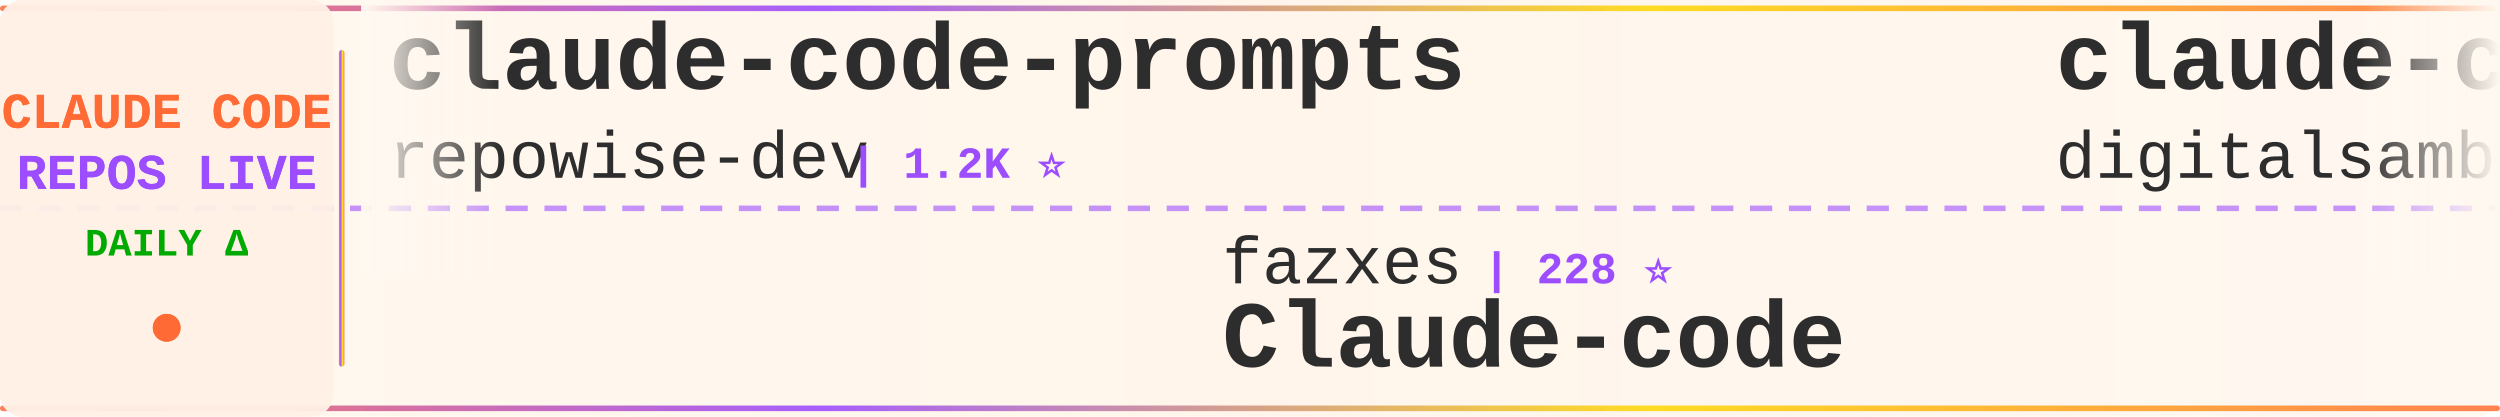
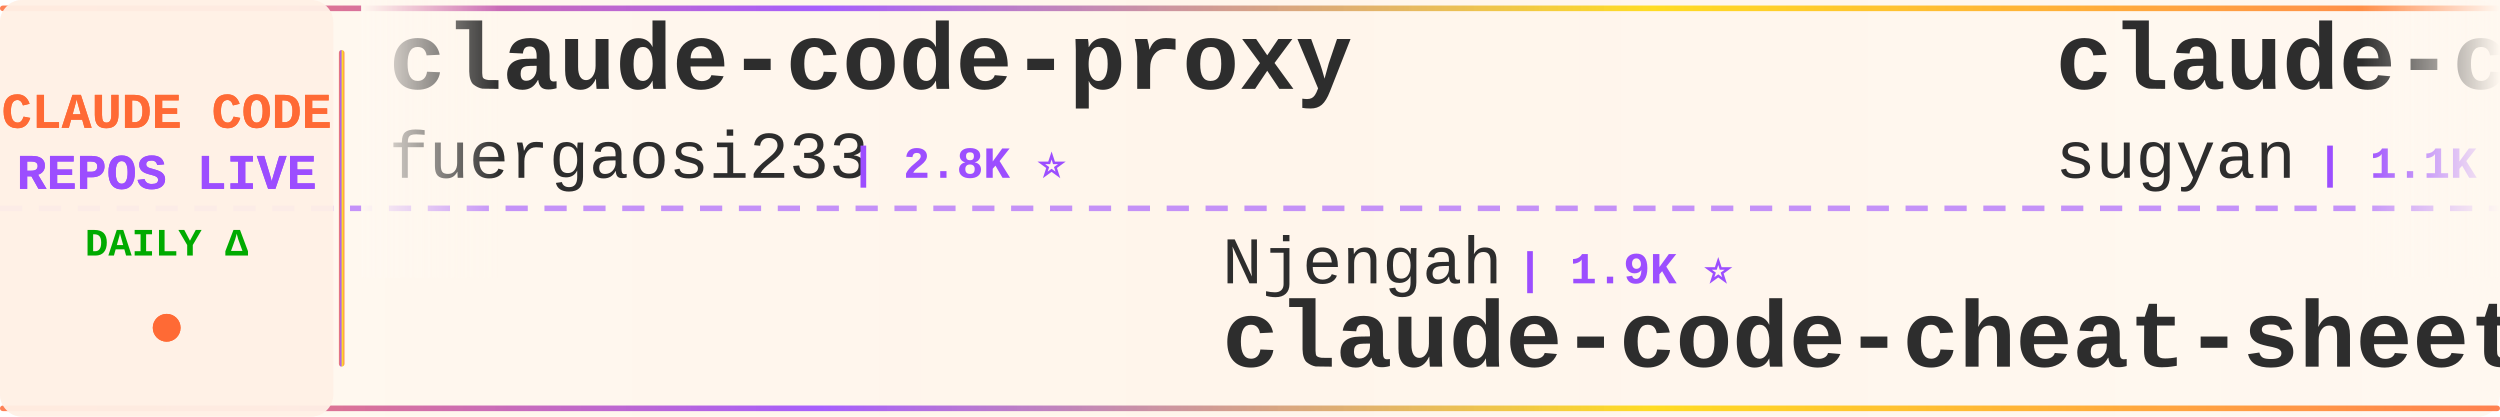
<svg xmlns="http://www.w3.org/2000/svg" width="900" height="150">
  <defs>
    <linearGradient id="tickerBg" x1="0%" y1="0%" x2="100%" y2="0%">
      <stop offset="0%" style="stop-color:#fff8f0;stop-opacity:0.98" />
      <stop offset="50%" style="stop-color:#fff5eb;stop-opacity:1" />
      <stop offset="100%" style="stop-color:#fff8f0;stop-opacity:0.98" />
    </linearGradient>
    <linearGradient id="borderGrad" x1="0%" y1="0%" x2="100%" y2="0%">
      <stop offset="0%" style="stop-color:#FF6B35;stop-opacity:0.85">
        <animate attributeName="stop-opacity" values="0.85;1;0.85" dur="2s" repeatCount="indefinite" />
      </stop>
      <stop offset="33%" style="stop-color:#9C4EFF;stop-opacity:0.9">
        <animate attributeName="stop-opacity" values="0.9;1;0.9" dur="2.2s" repeatCount="indefinite" />
      </stop>
      <stop offset="66%" style="stop-color:#FFD700;stop-opacity:0.85">
        <animate attributeName="stop-opacity" values="0.85;1;0.85" dur="1.8s" repeatCount="indefinite" />
      </stop>
      <stop offset="100%" style="stop-color:#FF6B35;stop-opacity:0.85">
        <animate attributeName="stop-opacity" values="0.85;1;0.85" dur="2s" repeatCount="indefinite" />
      </stop>
    </linearGradient>
    <filter id="textGlow">
      <feGaussianBlur stdDeviation="0.15" result="coloredBlur" />
      <feMerge>
        <feMergeNode in="coloredBlur" />
        <feMergeNode in="SourceGraphic" />
      </feMerge>
    </filter>
    <filter id="metricGlow">
      <feGaussianBlur stdDeviation="0.2" result="coloredBlur" />
      <feMerge>
        <feMergeNode in="coloredBlur" />
        <feMergeNode in="SourceGraphic" />
      </feMerge>
    </filter>
    <linearGradient id="leftFade" x1="0%" y1="0%" x2="100%" y2="0%">
      <stop offset="0%" style="stop-color:#fff8f0;stop-opacity:1" />
      <stop offset="100%" style="stop-color:#fff8f0;stop-opacity:0" />
    </linearGradient>
    <linearGradient id="rightFade" x1="0%" y1="0%" x2="100%" y2="0%">
      <stop offset="0%" style="stop-color:#fff8f0;stop-opacity:0" />
      <stop offset="100%" style="stop-color:#fff8f0;stop-opacity:1" />
    </linearGradient>
  </defs>
  <rect width="900" height="150" fill="url(#tickerBg)" rx="8" />
  <rect x="0" y="2" width="900" height="2" fill="url(#borderGrad)" rx="1" />
  <rect x="0" y="146" width="900" height="2" fill="url(#borderGrad)" rx="1" />
  <line x1="0" y1="75" x2="900" y2="75" stroke="#9C4EFF" stroke-width="2" stroke-dasharray="8 6" opacity="0.6" />
  <rect x="0" y="0" width="120" height="150" fill="#fff0e6" opacity="0.95" rx="8" />
  <text x="60" y="46" font-family="'Courier New', monospace" font-size="18" font-weight="bold" fill="#FF6B35" text-anchor="middle" filter="url(#textGlow)">
    CLAUDE CODE
  </text>
  <text x="60" y="68" font-family="'Courier New', monospace" font-size="18" font-weight="bold" fill="#9C4EFF" text-anchor="middle" filter="url(#textGlow)">
    REPOS LIVE
  </text>
  <text x="60" y="92" font-family="'Courier New', monospace" font-size="14" font-weight="bold" fill="#00aa00" text-anchor="middle">
    DAILY Δ
  </text>
  <circle cx="60" cy="118" r="5" fill="#FF6B35" filter="url(#metricGlow)">
    <animate attributeName="r" values="4;6;4" dur="1.5s" repeatCount="indefinite" />
    <animate attributeName="opacity" values="0.6;1;0.6" dur="1.5s" repeatCount="indefinite" />
  </circle>
  <rect x="122" y="18" width="2" height="114" fill="url(#borderGrad)" rx="1" />
  <clipPath id="tickerClip">
    <rect x="130" y="0" width="770" height="150" />
  </clipPath>
  <g clip-path="url(#tickerClip)">
    <g id="tickerItems">
      <animateTransform attributeName="transform" attributeType="XML" type="translate" from="0 0" to="-3000 0" dur="54s" repeatCount="indefinite" />
      <g transform="translate(0, 0)">
-         <text x="140" y="32" font-family="'Courier New', monospace" font-size="34" font-weight="bold" fill="#2d2d2d">claude-code-prompts</text>
-         <text x="140" y="64" font-family="'Courier New', monospace" font-size="24" font-weight="normal" fill="#2d2d2d" opacity="1.0">repowise-dev</text>
-         <text x="306" y="64" font-family="'Courier New', monospace" font-size="16" font-weight="bold" fill="#9C4EFF"> | 1.2K ⭐</text>
+         <text x="140" y="32" font-family="'Courier New', monospace" font-size="34" font-weight="bold" fill="#2d2d2d">claude-code-proxy</text>
+         <text x="140" y="64" font-family="'Courier New', monospace" font-size="24" font-weight="normal" fill="#2d2d2d" opacity="1.0">fuergaosi233</text>
+         <text x="306" y="64" font-family="'Courier New', monospace" font-size="16" font-weight="bold" fill="#9C4EFF"> | 2.8K ⭐</text>
      </g>
      <g transform="translate(300, 0)">
-         <text x="140" y="102" font-family="'Courier New', monospace" font-size="24" font-weight="normal" fill="#2d2d2d" opacity="1.0">fazxes</text>
-         <text x="234" y="102" font-family="'Courier New', monospace" font-size="16" font-weight="bold" fill="#9C4EFF"> | 228 ⭐</text>
-         <text x="140" y="132" font-family="'Courier New', monospace" font-size="34" font-weight="bold" fill="#2d2d2d">Claude-code</text>
+         <text x="140" y="102" font-family="'Courier New', monospace" font-size="24" font-weight="normal" fill="#2d2d2d" opacity="1.0">Njengah</text>
+         <text x="246" y="102" font-family="'Courier New', monospace" font-size="16" font-weight="bold" fill="#9C4EFF"> | 1.9K ⭐</text>
+         <text x="140" y="132" font-family="'Courier New', monospace" font-size="34" font-weight="bold" fill="#2d2d2d">claude-code-cheat-sheet</text>
      </g>
      <g transform="translate(600, 0)">
-         <text x="140" y="32" font-family="'Courier New', monospace" font-size="34" font-weight="bold" fill="#2d2d2d">claude-code-video-toolki...</text>
-         <text x="140" y="64" font-family="'Courier New', monospace" font-size="24" font-weight="normal" fill="#2d2d2d" opacity="1.0">digitalsamba</text>
-         <text x="306" y="64" font-family="'Courier New', monospace" font-size="16" font-weight="bold" fill="#9C4EFF"> | 1.9K ⭐ +2</text>
+         <text x="140" y="32" font-family="'Courier New', monospace" font-size="34" font-weight="bold" fill="#2d2d2d">claude-code-webui</text>
+         <text x="140" y="64" font-family="'Courier New', monospace" font-size="24" font-weight="normal" fill="#2d2d2d" opacity="1.0">sugyan</text>
+         <text x="234" y="64" font-family="'Courier New', monospace" font-size="16" font-weight="bold" fill="#9C4EFF"> | 1.1K ⭐</text>
      </g>
      <g transform="translate(900, 0)">
-         <text x="140" y="102" font-family="'Courier New', monospace" font-size="24" font-weight="normal" fill="#2d2d2d" opacity="1.0">krusemediallc</text>
-         <text x="318" y="102" font-family="'Courier New', monospace" font-size="16" font-weight="bold" fill="#9C4EFF"> | 1.1K ⭐ +1</text>
-         <text x="140" y="132" font-family="'Courier New', monospace" font-size="34" font-weight="bold" fill="#2d2d2d">arcads-claude-code</text>
+         <text x="140" y="102" font-family="'Courier New', monospace" font-size="24" font-weight="normal" fill="#2d2d2d" opacity="1.0">affaan-m</text>
+         <text x="258" y="102" font-family="'Courier New', monospace" font-size="16" font-weight="bold" fill="#9C4EFF"> | 236.6K ⭐ +41</text>
+         <text x="140" y="132" font-family="'Courier New', monospace" font-size="34" font-weight="bold" fill="#2d2d2d">ECC</text>
      </g>
      <g transform="translate(1200, 0)">
-         <text x="140" y="32" font-family="'Courier New', monospace" font-size="34" font-weight="bold" fill="#2d2d2d">claude-code-proxy</text>
-         <text x="140" y="64" font-family="'Courier New', monospace" font-size="24" font-weight="normal" fill="#2d2d2d" opacity="1.0">1rgs</text>
-         <text x="210" y="64" font-family="'Courier New', monospace" font-size="16" font-weight="bold" fill="#9C4EFF"> | 3.7K ⭐</text>
+         <text x="140" y="32" font-family="'Courier New', monospace" font-size="34" font-weight="bold" fill="#2d2d2d">how-claude-code-works</text>
+         <text x="140" y="64" font-family="'Courier New', monospace" font-size="24" font-weight="normal" fill="#2d2d2d" opacity="1.0">Windy3f3f3f3f</text>
+         <text x="318" y="64" font-family="'Courier New', monospace" font-size="16" font-weight="bold" fill="#9C4EFF"> | 3.3K ⭐</text>
      </g>
      <g transform="translate(1500, 0)">
-         <text x="140" y="102" font-family="'Courier New', monospace" font-size="24" font-weight="normal" fill="#2d2d2d" opacity="1.0">Yuyz0112</text>
-         <text x="258" y="102" font-family="'Courier New', monospace" font-size="16" font-weight="bold" fill="#9C4EFF"> | 2.4K ⭐</text>
-         <text x="140" y="132" font-family="'Courier New', monospace" font-size="34" font-weight="bold" fill="#2d2d2d">claude-code-reverse</text>
+         <text x="140" y="102" font-family="'Courier New', monospace" font-size="24" font-weight="normal" fill="#2d2d2d" opacity="1.0">OneRedOak</text>
+         <text x="270" y="102" font-family="'Courier New', monospace" font-size="16" font-weight="bold" fill="#9C4EFF"> | 3.9K ⭐</text>
+         <text x="140" y="132" font-family="'Courier New', monospace" font-size="34" font-weight="bold" fill="#2d2d2d">claude-code-workflows</text>
      </g>
      <g transform="translate(1800, 0)">
-         <text x="140" y="32" font-family="'Courier New', monospace" font-size="34" font-weight="bold" fill="#2d2d2d">claude-code-source</text>
-         <text x="140" y="64" font-family="'Courier New', monospace" font-size="24" font-weight="normal" fill="#2d2d2d" opacity="1.0">hangsman</text>
-         <text x="258" y="64" font-family="'Courier New', monospace" font-size="16" font-weight="bold" fill="#9C4EFF"> | 790 ⭐</text>
+         <text x="140" y="32" font-family="'Courier New', monospace" font-size="34" font-weight="bold" fill="#2d2d2d">claude-coder</text>
+         <text x="140" y="64" font-family="'Courier New', monospace" font-size="24" font-weight="normal" fill="#2d2d2d" opacity="1.0">kodu-ai</text>
+         <text x="246" y="64" font-family="'Courier New', monospace" font-size="16" font-weight="bold" fill="#9C4EFF"> | 5.2K ⭐ -3</text>
      </g>
      <g transform="translate(2100, 0)">
-         <text x="140" y="102" font-family="'Courier New', monospace" font-size="24" font-weight="normal" fill="#2d2d2d" opacity="1.0">feiskyer</text>
-         <text x="258" y="102" font-family="'Courier New', monospace" font-size="16" font-weight="bold" fill="#9C4EFF"> | 1.6K ⭐</text>
-         <text x="140" y="132" font-family="'Courier New', monospace" font-size="34" font-weight="bold" fill="#2d2d2d">claude-code-settings</text>
+         <text x="140" y="102" font-family="'Courier New', monospace" font-size="24" font-weight="normal" fill="#2d2d2d" opacity="1.0">simonw</text>
+         <text x="234" y="102" font-family="'Courier New', monospace" font-size="16" font-weight="bold" fill="#9C4EFF"> | 1.6K ⭐</text>
+         <text x="140" y="132" font-family="'Courier New', monospace" font-size="34" font-weight="bold" fill="#2d2d2d">claude-code-transcripts</text>
      </g>
      <g transform="translate(2400, 0)">
-         <text x="140" y="32" font-family="'Courier New', monospace" font-size="34" font-weight="bold" fill="#2d2d2d">claude-code-guide</text>
-         <text x="140" y="64" font-family="'Courier New', monospace" font-size="24" font-weight="normal" fill="#2d2d2d" opacity="1.0">zebbern</text>
-         <text x="246" y="64" font-family="'Courier New', monospace" font-size="16" font-weight="bold" fill="#9C4EFF"> | 4.4K ⭐ +1</text>
+         <text x="140" y="32" font-family="'Courier New', monospace" font-size="34" font-weight="bold" fill="#2d2d2d">claude-code-source-build</text>
+         <text x="140" y="64" font-family="'Courier New', monospace" font-size="24" font-weight="normal" fill="#2d2d2d" opacity="1.0">andrew-kramer-inno</text>
+         <text x="378" y="64" font-family="'Courier New', monospace" font-size="16" font-weight="bold" fill="#9C4EFF"> | 593 ⭐</text>
      </g>
      <g transform="translate(2700, 0)">
-         <text x="140" y="102" font-family="'Courier New', monospace" font-size="24" font-weight="normal" fill="#2d2d2d" opacity="1.0">Alishahryar1</text>
-         <text x="306" y="102" font-family="'Courier New', monospace" font-size="16" font-weight="bold" fill="#9C4EFF"> | 43.2K ⭐ +12</text>
-         <text x="140" y="132" font-family="'Courier New', monospace" font-size="34" font-weight="bold" fill="#2d2d2d">free-claude-code</text>
+         <text x="140" y="102" font-family="'Courier New', monospace" font-size="24" font-weight="normal" fill="#2d2d2d" opacity="1.0">ponponon</text>
+         <text x="258" y="102" font-family="'Courier New', monospace" font-size="16" font-weight="bold" fill="#9C4EFF"> | 2.3K ⭐</text>
+         <text x="140" y="132" font-family="'Courier New', monospace" font-size="34" font-weight="bold" fill="#2d2d2d">claude_code_src</text>
      </g>
      <g transform="translate(3000, 0)">
-         <text x="140" y="32" font-family="'Courier New', monospace" font-size="34" font-weight="bold" fill="#2d2d2d">claude-code-prompts</text>
-         <text x="140" y="64" font-family="'Courier New', monospace" font-size="24" font-weight="normal" fill="#2d2d2d" opacity="1.0">repowise-dev</text>
-         <text x="306" y="64" font-family="'Courier New', monospace" font-size="16" font-weight="bold" fill="#9C4EFF"> | 1.2K ⭐</text>
+         <text x="140" y="32" font-family="'Courier New', monospace" font-size="34" font-weight="bold" fill="#2d2d2d">claude-code-proxy</text>
+         <text x="140" y="64" font-family="'Courier New', monospace" font-size="24" font-weight="normal" fill="#2d2d2d" opacity="1.0">fuergaosi233</text>
+         <text x="306" y="64" font-family="'Courier New', monospace" font-size="16" font-weight="bold" fill="#9C4EFF"> | 2.8K ⭐</text>
      </g>
      <g transform="translate(3300, 0)">
-         <text x="140" y="102" font-family="'Courier New', monospace" font-size="24" font-weight="normal" fill="#2d2d2d" opacity="1.0">fazxes</text>
-         <text x="234" y="102" font-family="'Courier New', monospace" font-size="16" font-weight="bold" fill="#9C4EFF"> | 228 ⭐</text>
-         <text x="140" y="132" font-family="'Courier New', monospace" font-size="34" font-weight="bold" fill="#2d2d2d">Claude-code</text>
+         <text x="140" y="102" font-family="'Courier New', monospace" font-size="24" font-weight="normal" fill="#2d2d2d" opacity="1.0">Njengah</text>
+         <text x="246" y="102" font-family="'Courier New', monospace" font-size="16" font-weight="bold" fill="#9C4EFF"> | 1.9K ⭐</text>
+         <text x="140" y="132" font-family="'Courier New', monospace" font-size="34" font-weight="bold" fill="#2d2d2d">claude-code-cheat-sheet</text>
      </g>
      <g transform="translate(3600, 0)">
-         <text x="140" y="32" font-family="'Courier New', monospace" font-size="34" font-weight="bold" fill="#2d2d2d">claude-code-video-toolki...</text>
-         <text x="140" y="64" font-family="'Courier New', monospace" font-size="24" font-weight="normal" fill="#2d2d2d" opacity="1.0">digitalsamba</text>
-         <text x="306" y="64" font-family="'Courier New', monospace" font-size="16" font-weight="bold" fill="#9C4EFF"> | 1.9K ⭐ +2</text>
+         <text x="140" y="32" font-family="'Courier New', monospace" font-size="34" font-weight="bold" fill="#2d2d2d">claude-code-webui</text>
+         <text x="140" y="64" font-family="'Courier New', monospace" font-size="24" font-weight="normal" fill="#2d2d2d" opacity="1.0">sugyan</text>
+         <text x="234" y="64" font-family="'Courier New', monospace" font-size="16" font-weight="bold" fill="#9C4EFF"> | 1.1K ⭐</text>
      </g>
      <g transform="translate(3900, 0)">
-         <text x="140" y="102" font-family="'Courier New', monospace" font-size="24" font-weight="normal" fill="#2d2d2d" opacity="1.0">krusemediallc</text>
-         <text x="318" y="102" font-family="'Courier New', monospace" font-size="16" font-weight="bold" fill="#9C4EFF"> | 1.1K ⭐ +1</text>
-         <text x="140" y="132" font-family="'Courier New', monospace" font-size="34" font-weight="bold" fill="#2d2d2d">arcads-claude-code</text>
+         <text x="140" y="102" font-family="'Courier New', monospace" font-size="24" font-weight="normal" fill="#2d2d2d" opacity="1.0">affaan-m</text>
+         <text x="258" y="102" font-family="'Courier New', monospace" font-size="16" font-weight="bold" fill="#9C4EFF"> | 236.6K ⭐ +41</text>
+         <text x="140" y="132" font-family="'Courier New', monospace" font-size="34" font-weight="bold" fill="#2d2d2d">ECC</text>
      </g>
    </g>
  </g>
  <rect x="130" y="0" width="50" height="100" fill="url(#leftFade)" />
  <rect x="850" y="0" width="50" height="100" fill="url(#rightFade)" />
</svg>
